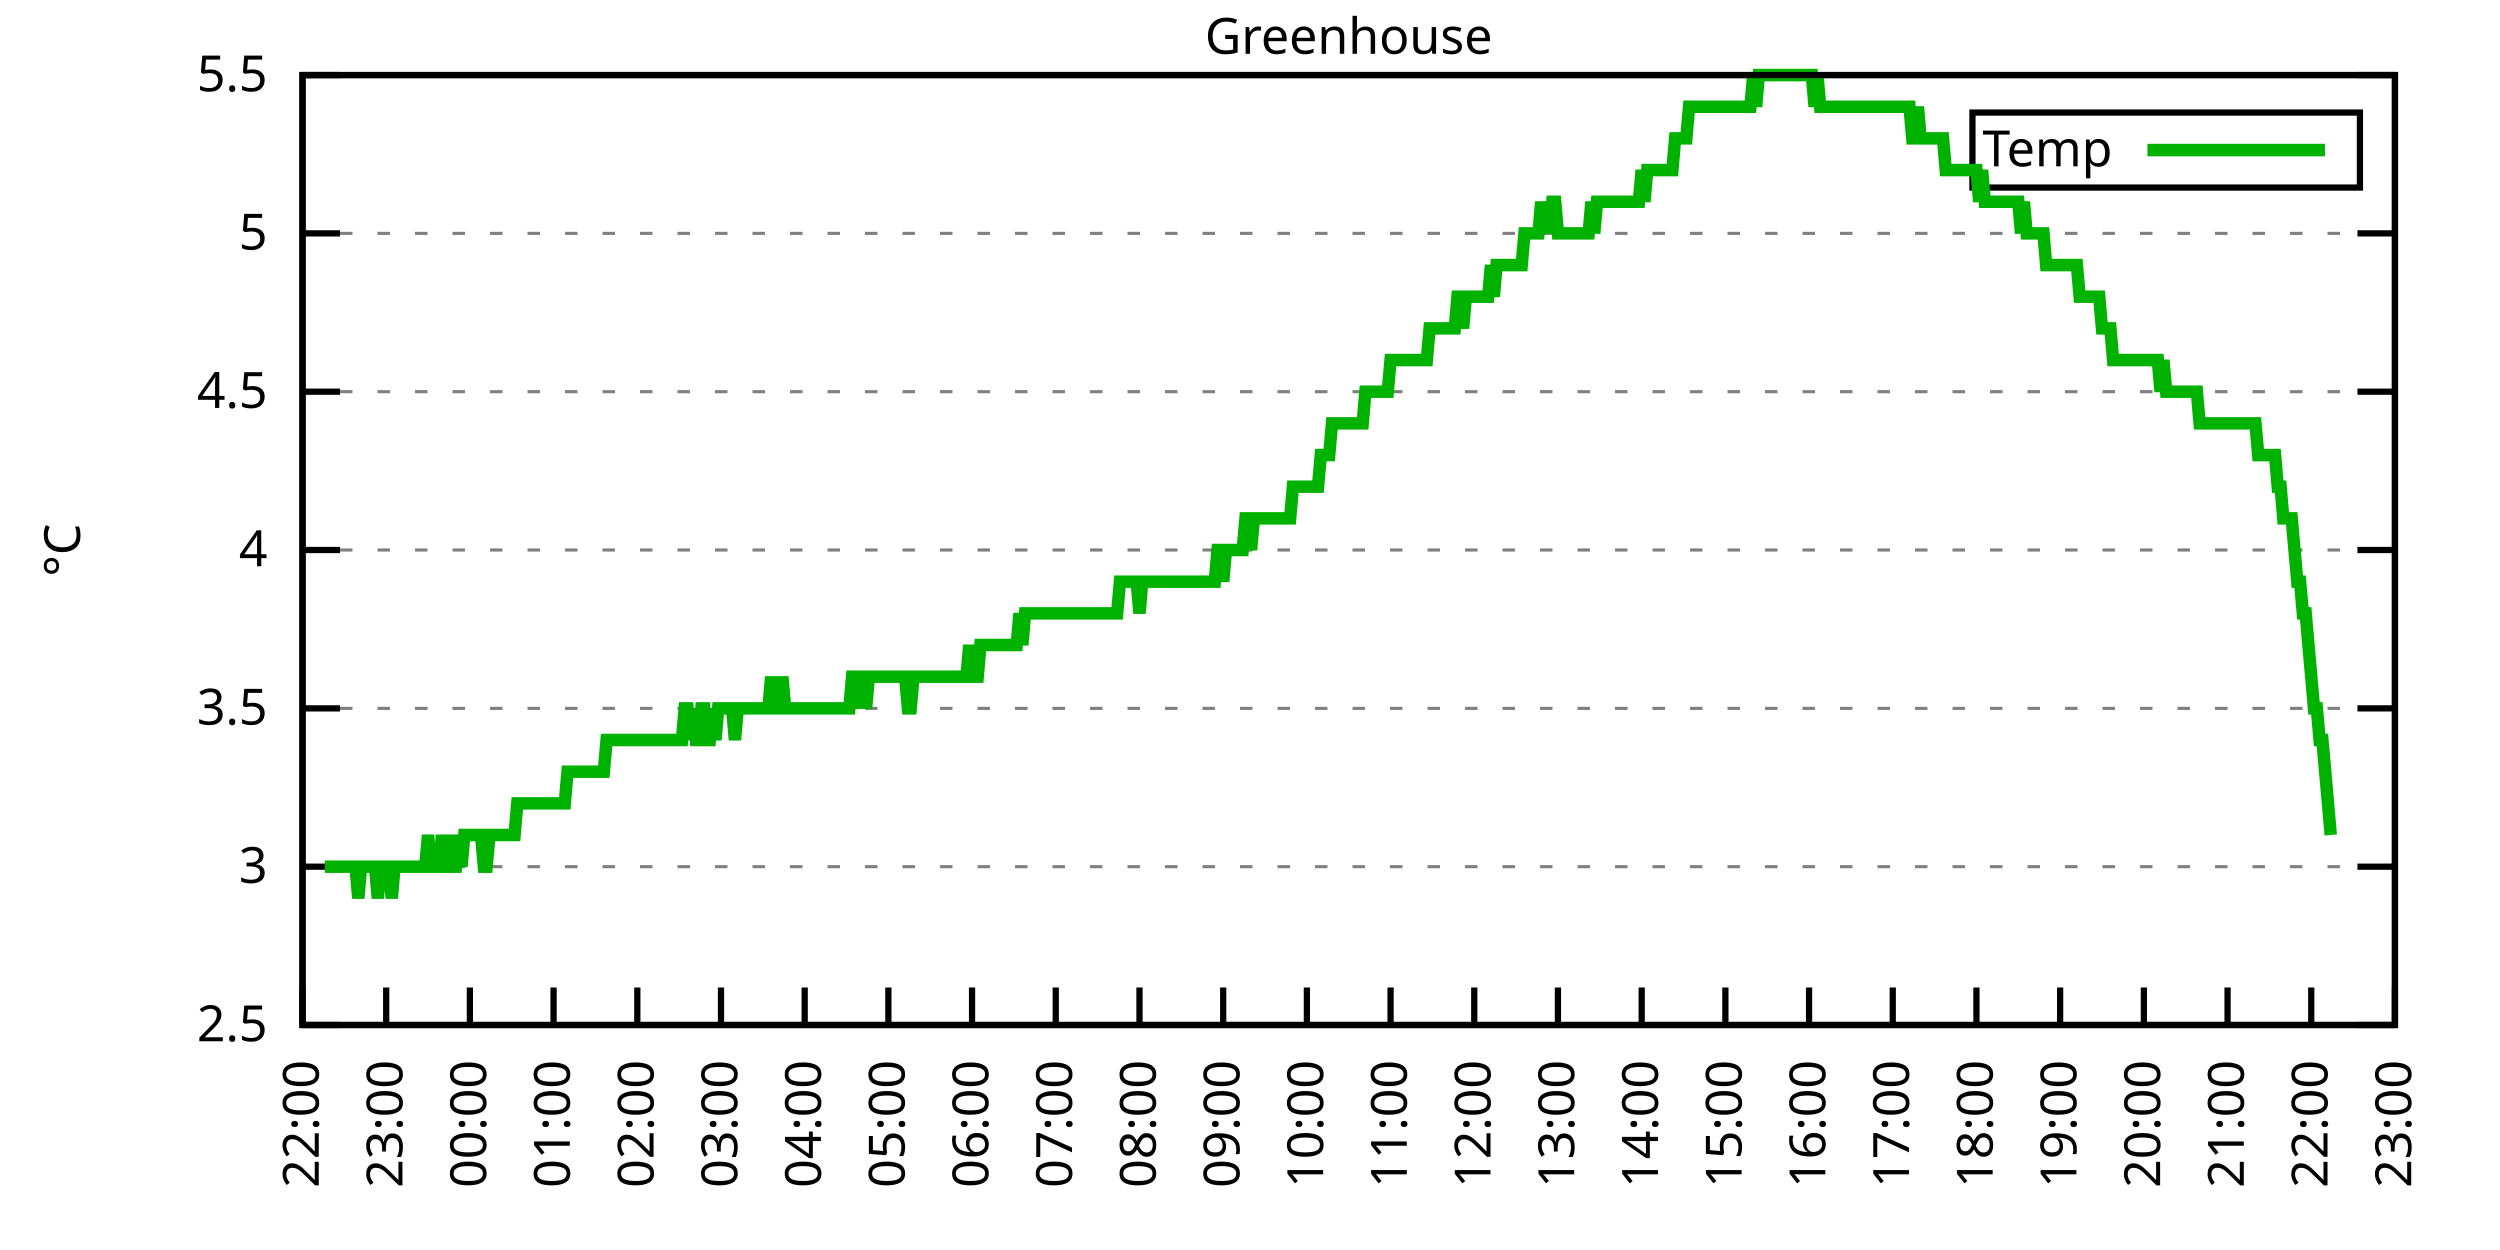
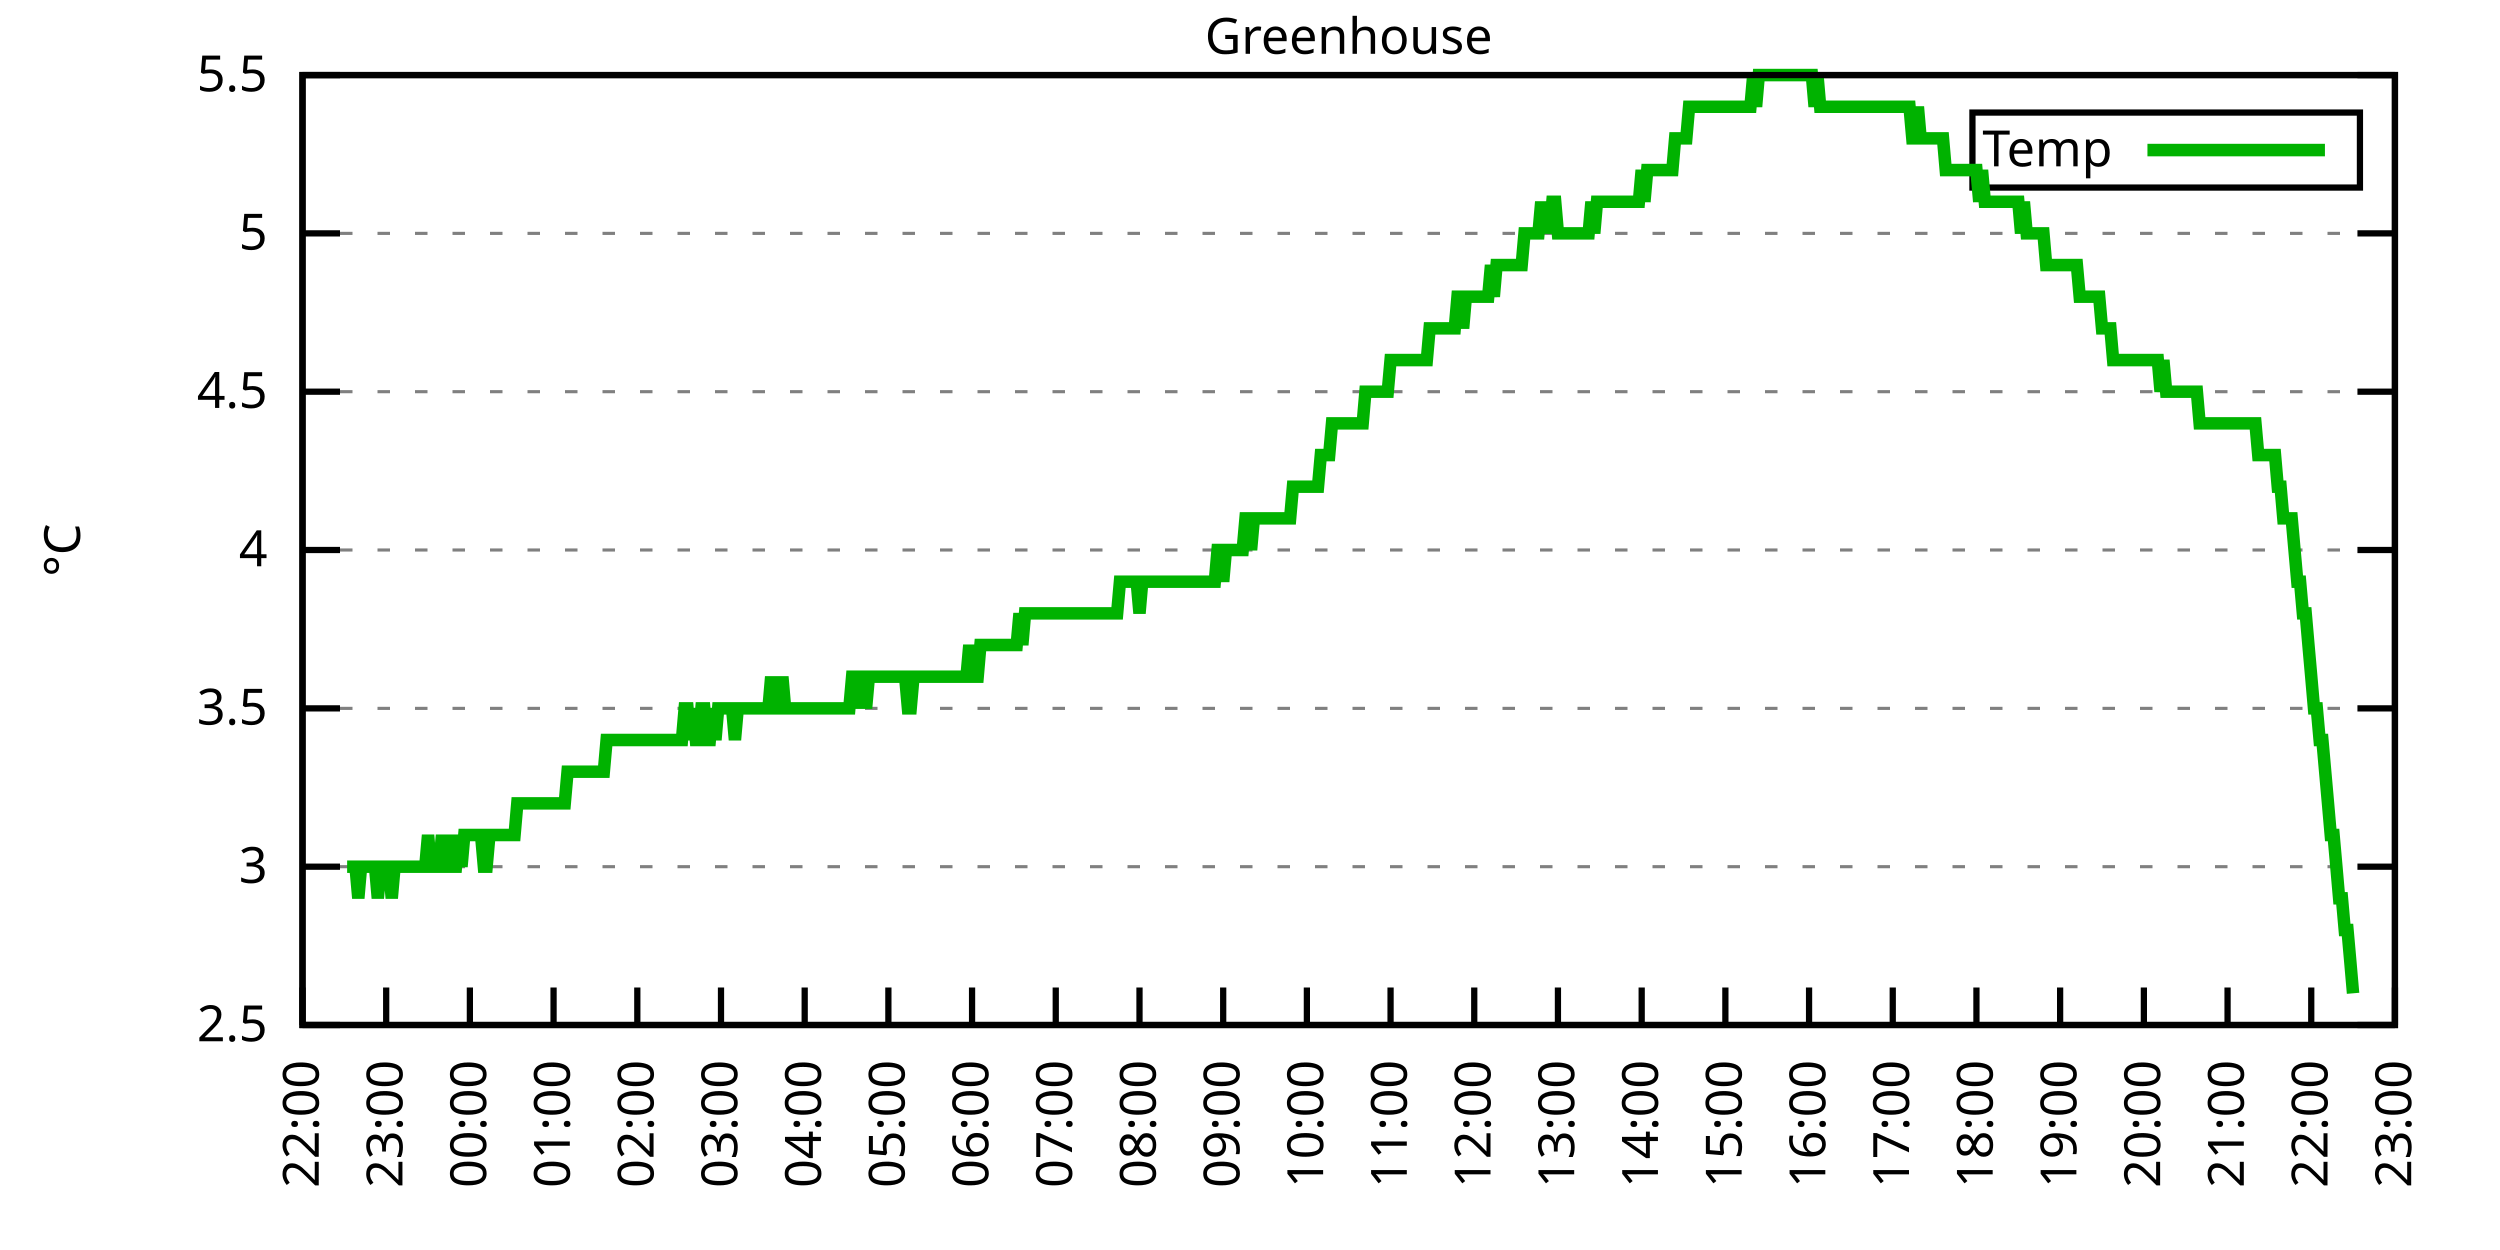
<svg xmlns="http://www.w3.org/2000/svg" xmlns:xlink="http://www.w3.org/1999/xlink" width="400" height="200" viewBox="0 0 400 200">
  <g id="gnuplot_canvas">
    <rect x="0" y="0" width="400" height="200" fill="none" />
    <defs>
      <circle id="gpDot" r="0.5" stroke-width="0.5" stroke="currentColor" />
      <path id="gpPt0" stroke-width="0.333" stroke="currentColor" d="M-1,0 h2 M0,-1 v2" />
      <path id="gpPt1" stroke-width="0.333" stroke="currentColor" d="M-1,-1 L1,1 M1,-1 L-1,1" />
      <path id="gpPt2" stroke-width="0.333" stroke="currentColor" d="M-1,0 L1,0 M0,-1 L0,1 M-1,-1 L1,1 M-1,1 L1,-1" />
      <rect id="gpPt3" stroke-width="0.333" stroke="currentColor" x="-1" y="-1" width="2" height="2" />
      <rect id="gpPt4" stroke-width="0.333" stroke="currentColor" fill="currentColor" x="-1" y="-1" width="2" height="2" />
      <circle id="gpPt5" stroke-width="0.333" stroke="currentColor" cx="0" cy="0" r="1" />
      <use xlink:href="#gpPt5" id="gpPt6" fill="currentColor" stroke="none" />
      <path id="gpPt7" stroke-width="0.333" stroke="currentColor" d="M0,-1.33 L-1.33,0.67 L1.33,0.67 z" />
      <use xlink:href="#gpPt7" id="gpPt8" fill="currentColor" stroke="none" />
      <use xlink:href="#gpPt7" id="gpPt9" stroke="currentColor" transform="rotate(180)" />
      <use xlink:href="#gpPt9" id="gpPt10" fill="currentColor" stroke="none" />
      <use xlink:href="#gpPt3" id="gpPt11" stroke="currentColor" transform="rotate(45)" />
      <use xlink:href="#gpPt11" id="gpPt12" fill="currentColor" stroke="none" />
      <path id="gpPt13" stroke-width="0.333" stroke="currentColor" d="M0,1.330 L1.265,0.411 L0.782,-1.067 L-0.782,-1.076 L-1.265,0.411 z" />
      <use xlink:href="#gpPt13" id="gpPt14" fill="currentColor" stroke="none" />
      <filter id="textbox" filterUnits="objectBoundingBox" x="0" y="0" height="1" width="1">
        <feFlood flood-color="white" flood-opacity="1" result="bgnd" />
        <feComposite in="SourceGraphic" in2="bgnd" operator="atop" />
      </filter>
      <filter id="greybox" filterUnits="objectBoundingBox" x="0" y="0" height="1" width="1">
        <feFlood flood-color="lightgrey" flood-opacity="1" result="grey" />
        <feComposite in="SourceGraphic" in2="grey" operator="atop" />
      </filter>
    </defs>
    <g fill="none" color="white" stroke="currentColor" stroke-width="1.00" stroke-linecap="butt" stroke-linejoin="miter">
</g>
    <g fill="none" color="black" stroke="currentColor" stroke-width="1.00" stroke-linecap="butt" stroke-linejoin="miter">
      <g stroke="none" shape-rendering="crispEdges">
        <polygon fill="rgb(255, 255, 255)" points="48.40,164.00 383.18,164.00 383.18,12.02 48.40,12.02 " />
      </g>
    </g>
    <g fill="none" color="black" stroke="currentColor" stroke-width="1.00" stroke-linecap="butt" stroke-linejoin="miter">
</g>
    <g fill="none" color="black" stroke="black" stroke-width="0.50" stroke-linecap="butt" stroke-linejoin="miter">
</g>
    <g fill="none" color="gray" stroke="currentColor" stroke-width="0.50" stroke-linecap="butt" stroke-linejoin="miter">
      <path stroke="gray" stroke-dasharray="2,4" class="gridline" d="M48.40,164.00 L383.19,164.00  " />
    </g>
    <g fill="none" color="gray" stroke="gray" stroke-width="1.00" stroke-linecap="butt" stroke-linejoin="miter">
</g>
    <g fill="none" color="black" stroke="currentColor" stroke-width="1.00" stroke-linecap="butt" stroke-linejoin="miter">
      <path stroke="black" d="M48.40,164.00 L54.40,164.00 M383.19,164.00 L377.19,164.00  " />
      <g transform="translate(42.80,166.60)" stroke="none" fill="black" font-family="Sans" font-size="8.00" text-anchor="end">
        <text>
          <tspan font-family="Sans"> 2.5</tspan>
        </text>
      </g>
    </g>
    <g fill="none" color="black" stroke="currentColor" stroke-width="1.00" stroke-linecap="butt" stroke-linejoin="miter">
</g>
    <g fill="none" color="black" stroke="black" stroke-width="0.50" stroke-linecap="butt" stroke-linejoin="miter">
</g>
    <g fill="none" color="gray" stroke="currentColor" stroke-width="0.50" stroke-linecap="butt" stroke-linejoin="miter">
      <path stroke="gray" stroke-dasharray="2,4" class="gridline" d="M48.40,138.67 L383.19,138.67  " />
    </g>
    <g fill="none" color="gray" stroke="gray" stroke-width="1.00" stroke-linecap="butt" stroke-linejoin="miter">
</g>
    <g fill="none" color="black" stroke="currentColor" stroke-width="1.00" stroke-linecap="butt" stroke-linejoin="miter">
      <path stroke="black" d="M48.40,138.67 L54.40,138.67 M383.19,138.67 L377.19,138.67  " />
      <g transform="translate(42.80,141.27)" stroke="none" fill="black" font-family="Sans" font-size="8.00" text-anchor="end">
        <text>
          <tspan font-family="Sans"> 3</tspan>
        </text>
      </g>
    </g>
    <g fill="none" color="black" stroke="currentColor" stroke-width="1.00" stroke-linecap="butt" stroke-linejoin="miter">
</g>
    <g fill="none" color="black" stroke="black" stroke-width="0.50" stroke-linecap="butt" stroke-linejoin="miter">
</g>
    <g fill="none" color="gray" stroke="currentColor" stroke-width="0.50" stroke-linecap="butt" stroke-linejoin="miter">
      <path stroke="gray" stroke-dasharray="2,4" class="gridline" d="M48.40,113.34 L383.19,113.34  " />
    </g>
    <g fill="none" color="gray" stroke="gray" stroke-width="1.00" stroke-linecap="butt" stroke-linejoin="miter">
</g>
    <g fill="none" color="black" stroke="currentColor" stroke-width="1.00" stroke-linecap="butt" stroke-linejoin="miter">
      <path stroke="black" d="M48.40,113.34 L54.40,113.34 M383.19,113.34 L377.19,113.34  " />
      <g transform="translate(42.80,115.94)" stroke="none" fill="black" font-family="Sans" font-size="8.00" text-anchor="end">
        <text>
          <tspan font-family="Sans"> 3.5</tspan>
        </text>
      </g>
    </g>
    <g fill="none" color="black" stroke="currentColor" stroke-width="1.00" stroke-linecap="butt" stroke-linejoin="miter">
</g>
    <g fill="none" color="black" stroke="black" stroke-width="0.50" stroke-linecap="butt" stroke-linejoin="miter">
</g>
    <g fill="none" color="gray" stroke="currentColor" stroke-width="0.50" stroke-linecap="butt" stroke-linejoin="miter">
      <path stroke="gray" stroke-dasharray="2,4" class="gridline" d="M48.40,88.00 L383.19,88.00  " />
    </g>
    <g fill="none" color="gray" stroke="gray" stroke-width="1.00" stroke-linecap="butt" stroke-linejoin="miter">
</g>
    <g fill="none" color="black" stroke="currentColor" stroke-width="1.00" stroke-linecap="butt" stroke-linejoin="miter">
      <path stroke="black" d="M48.40,88.00 L54.40,88.00 M383.19,88.00 L377.19,88.00  " />
      <g transform="translate(42.80,90.60)" stroke="none" fill="black" font-family="Sans" font-size="8.00" text-anchor="end">
        <text>
          <tspan font-family="Sans"> 4</tspan>
        </text>
      </g>
    </g>
    <g fill="none" color="black" stroke="currentColor" stroke-width="1.00" stroke-linecap="butt" stroke-linejoin="miter">
</g>
    <g fill="none" color="black" stroke="black" stroke-width="0.50" stroke-linecap="butt" stroke-linejoin="miter">
</g>
    <g fill="none" color="gray" stroke="currentColor" stroke-width="0.50" stroke-linecap="butt" stroke-linejoin="miter">
      <path stroke="gray" stroke-dasharray="2,4" class="gridline" d="M48.40,62.67 L383.19,62.67  " />
    </g>
    <g fill="none" color="gray" stroke="gray" stroke-width="1.00" stroke-linecap="butt" stroke-linejoin="miter">
</g>
    <g fill="none" color="black" stroke="currentColor" stroke-width="1.00" stroke-linecap="butt" stroke-linejoin="miter">
      <path stroke="black" d="M48.40,62.67 L54.40,62.67 M383.19,62.67 L377.19,62.67  " />
      <g transform="translate(42.80,65.27)" stroke="none" fill="black" font-family="Sans" font-size="8.00" text-anchor="end">
        <text>
          <tspan font-family="Sans"> 4.5</tspan>
        </text>
      </g>
    </g>
    <g fill="none" color="black" stroke="currentColor" stroke-width="1.00" stroke-linecap="butt" stroke-linejoin="miter">
</g>
    <g fill="none" color="black" stroke="black" stroke-width="0.50" stroke-linecap="butt" stroke-linejoin="miter">
</g>
    <g fill="none" color="gray" stroke="currentColor" stroke-width="0.50" stroke-linecap="butt" stroke-linejoin="miter">
      <path stroke="gray" stroke-dasharray="2,4" class="gridline" d="M48.40,37.34 L383.19,37.34  " />
    </g>
    <g fill="none" color="gray" stroke="gray" stroke-width="1.00" stroke-linecap="butt" stroke-linejoin="miter">
</g>
    <g fill="none" color="black" stroke="currentColor" stroke-width="1.00" stroke-linecap="butt" stroke-linejoin="miter">
      <path stroke="black" d="M48.40,37.34 L54.40,37.34 M383.19,37.34 L377.19,37.34  " />
      <g transform="translate(42.80,39.94)" stroke="none" fill="black" font-family="Sans" font-size="8.00" text-anchor="end">
        <text>
          <tspan font-family="Sans"> 5</tspan>
        </text>
      </g>
    </g>
    <g fill="none" color="black" stroke="currentColor" stroke-width="1.00" stroke-linecap="butt" stroke-linejoin="miter">
</g>
    <g fill="none" color="black" stroke="black" stroke-width="0.50" stroke-linecap="butt" stroke-linejoin="miter">
</g>
    <g fill="none" color="gray" stroke="currentColor" stroke-width="0.50" stroke-linecap="butt" stroke-linejoin="miter">
      <path stroke="gray" stroke-dasharray="2,4" class="gridline" d="M48.40,12.01 L383.19,12.01  " />
    </g>
    <g fill="none" color="gray" stroke="gray" stroke-width="1.00" stroke-linecap="butt" stroke-linejoin="miter">
</g>
    <g fill="none" color="black" stroke="currentColor" stroke-width="1.00" stroke-linecap="butt" stroke-linejoin="miter">
      <path stroke="black" d="M48.40,12.01 L54.40,12.01 M383.19,12.01 L377.19,12.01  " />
      <g transform="translate(42.80,14.61)" stroke="none" fill="black" font-family="Sans" font-size="8.00" text-anchor="end">
        <text>
          <tspan font-family="Sans"> 5.5</tspan>
        </text>
      </g>
    </g>
    <g fill="none" color="black" stroke="currentColor" stroke-width="1.00" stroke-linecap="butt" stroke-linejoin="miter">
      <path stroke="black" d="M48.40,164.00 L48.40,158.00  " />
      <g transform="translate(51.00,169.60) rotate(270.00)" stroke="none" fill="black" font-family="Sans" font-size="8.00" text-anchor="end">
        <text>
          <tspan font-family="Sans">22:00</tspan>
        </text>
      </g>
    </g>
    <g fill="none" color="black" stroke="currentColor" stroke-width="1.00" stroke-linecap="butt" stroke-linejoin="miter">
      <path stroke="black" d="M61.79,164.00 L61.79,158.00  " />
      <g transform="translate(64.39,169.60) rotate(270.00)" stroke="none" fill="black" font-family="Sans" font-size="8.00" text-anchor="end">
        <text>
          <tspan font-family="Sans">23:00</tspan>
        </text>
      </g>
    </g>
    <g fill="none" color="black" stroke="currentColor" stroke-width="1.00" stroke-linecap="butt" stroke-linejoin="miter">
      <path stroke="black" d="M75.18,164.00 L75.18,158.00  " />
      <g transform="translate(77.78,169.60) rotate(270.00)" stroke="none" fill="black" font-family="Sans" font-size="8.00" text-anchor="end">
        <text>
          <tspan font-family="Sans">00:00</tspan>
        </text>
      </g>
    </g>
    <g fill="none" color="black" stroke="currentColor" stroke-width="1.00" stroke-linecap="butt" stroke-linejoin="miter">
      <path stroke="black" d="M88.57,164.00 L88.57,158.00  " />
      <g transform="translate(91.17,169.60) rotate(270.00)" stroke="none" fill="black" font-family="Sans" font-size="8.00" text-anchor="end">
        <text>
          <tspan font-family="Sans">01:00</tspan>
        </text>
      </g>
    </g>
    <g fill="none" color="black" stroke="currentColor" stroke-width="1.00" stroke-linecap="butt" stroke-linejoin="miter">
      <path stroke="black" d="M101.97,164.00 L101.97,158.00  " />
      <g transform="translate(104.57,169.60) rotate(270.00)" stroke="none" fill="black" font-family="Sans" font-size="8.00" text-anchor="end">
        <text>
          <tspan font-family="Sans">02:00</tspan>
        </text>
      </g>
    </g>
    <g fill="none" color="black" stroke="currentColor" stroke-width="1.00" stroke-linecap="butt" stroke-linejoin="miter">
      <path stroke="black" d="M115.36,164.00 L115.36,158.00  " />
      <g transform="translate(117.96,169.60) rotate(270.00)" stroke="none" fill="black" font-family="Sans" font-size="8.00" text-anchor="end">
        <text>
          <tspan font-family="Sans">03:00</tspan>
        </text>
      </g>
    </g>
    <g fill="none" color="black" stroke="currentColor" stroke-width="1.00" stroke-linecap="butt" stroke-linejoin="miter">
      <path stroke="black" d="M128.75,164.00 L128.75,158.00  " />
      <g transform="translate(131.35,169.60) rotate(270.00)" stroke="none" fill="black" font-family="Sans" font-size="8.00" text-anchor="end">
        <text>
          <tspan font-family="Sans">04:00</tspan>
        </text>
      </g>
    </g>
    <g fill="none" color="black" stroke="currentColor" stroke-width="1.00" stroke-linecap="butt" stroke-linejoin="miter">
      <path stroke="black" d="M142.14,164.00 L142.14,158.00  " />
      <g transform="translate(144.74,169.60) rotate(270.00)" stroke="none" fill="black" font-family="Sans" font-size="8.00" text-anchor="end">
        <text>
          <tspan font-family="Sans">05:00</tspan>
        </text>
      </g>
    </g>
    <g fill="none" color="black" stroke="currentColor" stroke-width="1.00" stroke-linecap="butt" stroke-linejoin="miter">
      <path stroke="black" d="M155.53,164.00 L155.53,158.00  " />
      <g transform="translate(158.13,169.60) rotate(270.00)" stroke="none" fill="black" font-family="Sans" font-size="8.00" text-anchor="end">
        <text>
          <tspan font-family="Sans">06:00</tspan>
        </text>
      </g>
    </g>
    <g fill="none" color="black" stroke="currentColor" stroke-width="1.00" stroke-linecap="butt" stroke-linejoin="miter">
      <path stroke="black" d="M168.92,164.00 L168.92,158.00  " />
      <g transform="translate(171.52,169.60) rotate(270.00)" stroke="none" fill="black" font-family="Sans" font-size="8.00" text-anchor="end">
        <text>
          <tspan font-family="Sans">07:00</tspan>
        </text>
      </g>
    </g>
    <g fill="none" color="black" stroke="currentColor" stroke-width="1.00" stroke-linecap="butt" stroke-linejoin="miter">
      <path stroke="black" d="M182.32,164.00 L182.32,158.00  " />
      <g transform="translate(184.92,169.60) rotate(270.00)" stroke="none" fill="black" font-family="Sans" font-size="8.00" text-anchor="end">
        <text>
          <tspan font-family="Sans">08:00</tspan>
        </text>
      </g>
    </g>
    <g fill="none" color="black" stroke="currentColor" stroke-width="1.00" stroke-linecap="butt" stroke-linejoin="miter">
      <path stroke="black" d="M195.71,164.00 L195.71,158.00  " />
      <g transform="translate(198.31,169.60) rotate(270.00)" stroke="none" fill="black" font-family="Sans" font-size="8.00" text-anchor="end">
        <text>
          <tspan font-family="Sans">09:00</tspan>
        </text>
      </g>
    </g>
    <g fill="none" color="black" stroke="currentColor" stroke-width="1.00" stroke-linecap="butt" stroke-linejoin="miter">
      <path stroke="black" d="M209.10,164.00 L209.10,158.00  " />
      <g transform="translate(211.70,169.60) rotate(270.00)" stroke="none" fill="black" font-family="Sans" font-size="8.00" text-anchor="end">
        <text>
          <tspan font-family="Sans">10:00</tspan>
        </text>
      </g>
    </g>
    <g fill="none" color="black" stroke="currentColor" stroke-width="1.00" stroke-linecap="butt" stroke-linejoin="miter">
      <path stroke="black" d="M222.49,164.00 L222.49,158.00  " />
      <g transform="translate(225.09,169.60) rotate(270.00)" stroke="none" fill="black" font-family="Sans" font-size="8.00" text-anchor="end">
        <text>
          <tspan font-family="Sans">11:00</tspan>
        </text>
      </g>
    </g>
    <g fill="none" color="black" stroke="currentColor" stroke-width="1.00" stroke-linecap="butt" stroke-linejoin="miter">
      <path stroke="black" d="M235.88,164.00 L235.88,158.00  " />
      <g transform="translate(238.48,169.60) rotate(270.00)" stroke="none" fill="black" font-family="Sans" font-size="8.00" text-anchor="end">
        <text>
          <tspan font-family="Sans">12:00</tspan>
        </text>
      </g>
    </g>
    <g fill="none" color="black" stroke="currentColor" stroke-width="1.00" stroke-linecap="butt" stroke-linejoin="miter">
      <path stroke="black" d="M249.27,164.00 L249.27,158.00  " />
      <g transform="translate(251.87,169.60) rotate(270.00)" stroke="none" fill="black" font-family="Sans" font-size="8.00" text-anchor="end">
        <text>
          <tspan font-family="Sans">13:00</tspan>
        </text>
      </g>
    </g>
    <g fill="none" color="black" stroke="currentColor" stroke-width="1.00" stroke-linecap="butt" stroke-linejoin="miter">
      <path stroke="black" d="M262.67,164.00 L262.67,158.00  " />
      <g transform="translate(265.27,169.60) rotate(270.00)" stroke="none" fill="black" font-family="Sans" font-size="8.00" text-anchor="end">
        <text>
          <tspan font-family="Sans">14:00</tspan>
        </text>
      </g>
    </g>
    <g fill="none" color="black" stroke="currentColor" stroke-width="1.00" stroke-linecap="butt" stroke-linejoin="miter">
      <path stroke="black" d="M276.06,164.00 L276.06,158.00  " />
      <g transform="translate(278.66,169.60) rotate(270.00)" stroke="none" fill="black" font-family="Sans" font-size="8.00" text-anchor="end">
        <text>
          <tspan font-family="Sans">15:00</tspan>
        </text>
      </g>
    </g>
    <g fill="none" color="black" stroke="currentColor" stroke-width="1.00" stroke-linecap="butt" stroke-linejoin="miter">
      <path stroke="black" d="M289.45,164.00 L289.45,158.00  " />
      <g transform="translate(292.05,169.60) rotate(270.00)" stroke="none" fill="black" font-family="Sans" font-size="8.00" text-anchor="end">
        <text>
          <tspan font-family="Sans">16:00</tspan>
        </text>
      </g>
    </g>
    <g fill="none" color="black" stroke="currentColor" stroke-width="1.00" stroke-linecap="butt" stroke-linejoin="miter">
      <path stroke="black" d="M302.84,164.00 L302.84,158.00  " />
      <g transform="translate(305.44,169.60) rotate(270.00)" stroke="none" fill="black" font-family="Sans" font-size="8.00" text-anchor="end">
        <text>
          <tspan font-family="Sans">17:00</tspan>
        </text>
      </g>
    </g>
    <g fill="none" color="black" stroke="currentColor" stroke-width="1.00" stroke-linecap="butt" stroke-linejoin="miter">
      <path stroke="black" d="M316.23,164.00 L316.23,158.00  " />
      <g transform="translate(318.83,169.60) rotate(270.00)" stroke="none" fill="black" font-family="Sans" font-size="8.00" text-anchor="end">
        <text>
          <tspan font-family="Sans">18:00</tspan>
        </text>
      </g>
    </g>
    <g fill="none" color="black" stroke="currentColor" stroke-width="1.00" stroke-linecap="butt" stroke-linejoin="miter">
      <path stroke="black" d="M329.62,164.00 L329.62,158.00  " />
      <g transform="translate(332.22,169.60) rotate(270.00)" stroke="none" fill="black" font-family="Sans" font-size="8.00" text-anchor="end">
        <text>
          <tspan font-family="Sans">19:00</tspan>
        </text>
      </g>
    </g>
    <g fill="none" color="black" stroke="currentColor" stroke-width="1.00" stroke-linecap="butt" stroke-linejoin="miter">
      <path stroke="black" d="M343.02,164.00 L343.02,158.00  " />
      <g transform="translate(345.62,169.60) rotate(270.00)" stroke="none" fill="black" font-family="Sans" font-size="8.00" text-anchor="end">
        <text>
          <tspan font-family="Sans">20:00</tspan>
        </text>
      </g>
    </g>
    <g fill="none" color="black" stroke="currentColor" stroke-width="1.00" stroke-linecap="butt" stroke-linejoin="miter">
      <path stroke="black" d="M356.41,164.00 L356.41,158.00  " />
      <g transform="translate(359.01,169.60) rotate(270.00)" stroke="none" fill="black" font-family="Sans" font-size="8.00" text-anchor="end">
        <text>
          <tspan font-family="Sans">21:00</tspan>
        </text>
      </g>
    </g>
    <g fill="none" color="black" stroke="currentColor" stroke-width="1.00" stroke-linecap="butt" stroke-linejoin="miter">
      <path stroke="black" d="M369.80,164.00 L369.80,158.00  " />
      <g transform="translate(372.40,169.60) rotate(270.00)" stroke="none" fill="black" font-family="Sans" font-size="8.00" text-anchor="end">
        <text>
          <tspan font-family="Sans">22:00</tspan>
        </text>
      </g>
    </g>
    <g fill="none" color="black" stroke="currentColor" stroke-width="1.00" stroke-linecap="butt" stroke-linejoin="miter">
      <path stroke="black" d="M383.19,164.00 L383.19,158.00  " />
      <g transform="translate(385.79,169.60) rotate(270.00)" stroke="none" fill="black" font-family="Sans" font-size="8.00" text-anchor="end">
        <text>
          <tspan font-family="Sans">23:00</tspan>
        </text>
      </g>
    </g>
    <g fill="none" color="black" stroke="currentColor" stroke-width="1.00" stroke-linecap="butt" stroke-linejoin="miter">
</g>
    <g fill="none" color="black" stroke="currentColor" stroke-width="1.00" stroke-linecap="butt" stroke-linejoin="miter">
      <path stroke="black" d="M48.40,12.01 L48.40,164.00 L383.19,164.00 L383.19,12.01 L48.40,12.01 Z  " />
    </g>
    <g fill="none" color="black" stroke="currentColor" stroke-width="1.00" stroke-linecap="butt" stroke-linejoin="miter">
</g>
    <g fill="none" color="black" stroke="currentColor" stroke-width="1.00" stroke-linecap="butt" stroke-linejoin="miter">
      <path stroke="black" d="M315.59,30.01 L315.59,18.01 L377.59,18.01 L377.59,30.01 L315.59,30.01 Z  " />
    </g>
    <g id="Greenhouse_plot_1">
      <g fill="none" color="white" stroke="black" stroke-width="2.00" stroke-linecap="butt" stroke-linejoin="miter">
</g>
      <g fill="none" color="black" stroke="currentColor" stroke-width="2.00" stroke-linecap="butt" stroke-linejoin="miter">
        <g transform="translate(337.99,26.61)" stroke="none" fill="black" font-family="Sans" font-size="8.00" text-anchor="end">
          <text>
            <tspan font-family="Sans">Temp</tspan>
          </text>
        </g>
      </g>
      <g fill="none" color="black" stroke="currentColor" stroke-width="2.00" stroke-linecap="butt" stroke-linejoin="miter">
-         <path stroke="rgb(  0, 178,   0)" d="M343.59,24.01 L371.99,24.01 M51.97,138.67 L52.42,138.67 L52.86,138.67 L53.31,138.67 L53.76,138.67 L54.20,138.67   L54.65,138.67 L55.10,138.67 L55.54,138.67 L55.99,138.67 L56.43,138.67 L56.88,138.67 L57.33,143.73 L57.77,138.67   L58.22,138.67 L58.67,138.67 L59.11,138.67 L59.56,138.67 L60.01,138.67 L60.45,143.73 L60.90,138.67 L61.35,138.67   L61.79,138.67 L62.24,138.67 L62.68,143.73 L63.13,138.67 L63.58,138.67 L64.02,138.67 L64.47,138.67 L64.92,138.67   L65.36,138.67 L65.81,138.67 L66.26,138.67 L66.70,138.67 L67.15,138.67 L67.59,138.67 L68.04,138.67 L68.49,133.60   L68.93,138.67 L69.38,138.67 L69.83,138.67 L70.27,138.67 L70.72,133.60 L71.17,138.67 L71.61,133.60 L72.06,138.67   L72.50,138.67 L72.95,138.67 L73.40,133.60 L73.84,138.67 L74.29,133.60 L74.74,133.60 L75.18,133.60 L75.63,133.60   L76.08,133.60 L76.52,133.60 L76.97,133.60 L77.42,138.67 L77.86,138.67 L78.31,133.60 L78.75,133.60 L79.20,133.60   L79.65,133.60 L80.09,133.60 L80.54,133.60 L80.99,133.60 L81.43,133.60 L81.88,133.60 L82.33,133.60 L82.77,128.54   L83.22,128.54 L83.66,128.54 L84.11,128.54 L84.56,128.54 L85.00,128.54 L85.45,128.54 L85.90,128.54 L86.34,128.54   L86.79,128.54 L87.24,128.54 L87.68,128.54 L88.13,128.54 L88.57,128.54 L89.02,128.54 L89.47,128.54 L89.91,128.54   L90.36,128.54 L90.81,123.47 L91.25,123.47 L91.70,123.47 L92.15,123.47 L92.59,123.47 L93.04,123.47 L93.49,123.47   L93.93,123.47 L94.38,123.47 L94.82,123.47 L95.27,123.47 L95.72,123.47 L96.16,123.47 L96.61,123.47 L97.06,118.40   L97.50,118.40 L97.95,118.40 L98.40,118.40 L98.84,118.40 L99.29,118.40 L99.73,118.40 L100.18,118.40 L100.63,118.40   L101.07,118.40 L101.52,118.40 L101.97,118.40 L102.41,118.40 L102.86,118.40 L103.31,118.40 L103.75,118.40 L104.20,118.40   L104.64,118.40 L105.09,118.40 L105.54,118.40 L105.98,118.40 L106.43,118.40 L106.88,118.40 L107.32,118.40 L107.77,118.40   L108.22,118.40 L108.66,118.40 L109.11,118.40 L109.55,113.34 L110.00,113.34 L110.45,118.40 L110.89,113.34 L111.34,118.40   L111.79,118.40 L112.23,113.34 L112.68,113.34 L113.13,118.40 L113.57,118.40 L114.02,113.34 L114.47,118.40 L114.91,113.34   L115.36,113.34 L115.80,113.34 L116.25,113.34 L116.70,113.34 L117.14,113.34 L117.59,118.40 L118.04,113.34 L118.48,113.34   L118.93,113.34 L119.38,113.34 L119.82,113.34 L120.27,113.34 L120.71,113.34 L121.16,113.34 L121.61,113.34 L122.05,113.34   L122.50,113.34 L122.95,113.34 L123.39,108.27 L123.84,113.34 L124.29,113.34 L124.73,113.34 L125.18,108.27 L125.62,113.34   L126.07,113.34 L126.52,113.34 L126.96,113.34 L127.41,113.34 L127.86,113.34 L128.30,113.34 L128.75,113.34 L129.20,113.34   L129.64,113.34 L130.09,113.34 L130.54,113.34 L130.98,113.34 L131.43,113.34 L131.87,113.34 L132.32,113.34 L132.77,113.34   L133.21,113.34 L133.66,113.34 L134.11,113.34 L134.55,113.34 L135.00,113.34 L135.45,113.34 L135.89,113.34 L136.34,108.27   L136.78,108.27 L137.23,108.27 L137.68,113.34 L138.12,108.27 L138.57,113.34 L139.02,108.27 L139.46,108.27 L139.91,108.27   L140.36,108.27 L140.80,108.27 L141.25,108.27 L141.69,108.27 L142.14,108.27 L142.59,108.27 L143.03,108.27 L143.48,108.27   L143.93,108.27 L144.37,108.27 L144.82,108.27 L145.27,113.34 L145.71,113.34 L146.16,108.27 L146.61,108.27 L147.05,108.27   L147.50,108.27 L147.94,108.27 L148.39,108.27 L148.84,108.27 L149.28,108.27 L149.73,108.27 L150.18,108.27 L150.62,108.27   L151.07,108.27 L151.52,108.27 L151.96,108.27 L152.41,108.27 L152.85,108.27 L153.30,108.27 L153.75,108.27 L154.19,108.27   L154.64,108.27 L155.09,103.20 L155.53,108.27 L155.98,108.27 L156.43,108.27 L156.87,103.20 L157.32,103.20 L157.76,103.20   L158.21,103.20 L158.66,103.20 L159.10,103.20 L159.55,103.20 L160.00,103.20 L160.44,103.20 L160.89,103.20 L161.34,103.20   L161.78,103.20 L162.23,103.20 L162.67,103.20 L163.12,98.14 L163.57,103.20 L164.01,98.14 L164.46,98.14 L164.91,98.14   L165.35,98.14 L165.80,98.14 L166.25,98.14 L166.69,98.14 L167.14,98.14 L167.59,98.14 L168.03,98.14 L168.48,98.14   L168.92,98.14 L169.37,98.14 L169.82,98.14 L170.26,98.14 L170.71,98.14 L171.16,98.14 L171.60,98.14 L172.05,98.14   L172.50,98.14 L172.94,98.14 L173.39,98.14 L173.83,98.14 L174.28,98.14 L174.73,98.14 L175.17,98.14 L175.62,98.14   L176.07,98.14 L176.51,98.14 L176.96,98.14 L177.41,98.14 L177.85,98.14 L178.30,98.14 L178.74,98.14 L179.19,93.07   L179.64,93.07 L180.08,93.07 L180.53,93.07 L180.98,93.07 L181.42,93.07 L181.87,93.07 L182.32,98.14 L182.76,93.07   L183.21,93.07 L183.66,93.07 L184.10,93.07 L184.55,93.07 L184.99,93.07 L185.44,93.07 L185.89,93.07 L186.33,93.07   L186.78,93.07 L187.23,93.07 L187.67,93.07 L188.12,93.07 L188.57,93.07 L189.01,93.07 L189.46,93.07 L189.90,93.07   L190.35,93.07 L190.80,93.07 L191.24,93.07 L191.69,93.07 L192.14,93.07 L192.58,93.07 L193.03,93.07 L193.48,93.07   L193.92,93.07 L194.37,93.07 L194.81,88.00 L195.26,88.00 L195.71,93.07 L196.15,88.00 L196.60,88.00 L197.05,88.00   L197.49,88.00 L197.94,88.00 L198.39,88.00 L198.83,88.00 L199.28,82.94 L199.73,82.94 L200.17,88.00 L200.62,82.94   L201.06,82.94 L201.51,82.94 L201.96,82.94 L202.40,82.94 L202.85,82.94 L203.30,82.94 L203.74,82.94 L204.19,82.94   L204.64,82.94 L205.08,82.94 L205.53,82.94 L205.97,82.94 L206.42,82.94 L206.87,77.87 L207.31,77.87 L207.76,77.87   L208.21,77.87 L208.65,77.87 L209.10,77.87 L209.55,77.87 L209.99,77.87 L210.44,77.87 L210.88,77.87 L211.33,72.81   L211.78,72.81 L212.22,72.81 L212.67,72.81 L213.12,67.74 L213.56,67.74 L214.01,67.74 L214.46,67.74 L214.90,67.74   L215.35,67.74 L215.80,67.74 L216.24,67.74 L216.69,67.74 L217.13,67.74 L217.58,67.74 L218.03,67.74 L218.47,62.67   L218.92,62.67 L219.37,62.67 L219.81,62.67 L220.26,62.67 L220.71,62.67 L221.15,62.67 L221.60,62.67 L222.04,62.67   L222.49,57.61 L222.94,57.61 L223.38,57.61 L223.83,57.61 L224.28,57.61 L224.72,57.61 L225.17,57.61 L225.62,57.61   L226.06,57.61 L226.51,57.61 L226.95,57.61 L227.40,57.61 L227.85,57.61 L228.29,57.61 L228.74,52.54 L229.19,52.54   L229.63,52.54 L230.08,52.54 L230.53,52.54 L230.97,52.54 L231.42,52.54 L231.86,52.54 L232.31,52.54 L232.76,52.54   L233.20,47.47 L233.65,47.47 L234.10,52.54 L234.54,47.47 L234.99,47.47 L235.44,47.47 L235.88,47.47 L236.33,47.47   L236.78,47.47 L237.22,47.47 L237.67,47.47 L238.11,47.47 L238.56,42.41 L239.01,47.47 L239.45,42.41 L239.90,42.41   L240.35,42.41 L240.79,42.41 L241.24,42.41 L241.69,42.41 L242.13,42.41 L242.58,42.41 L243.02,42.41 L243.47,42.41   L243.92,37.34 L244.36,37.34 L244.81,37.34 L245.26,37.34 L245.70,37.34 L246.15,37.34 L246.60,32.28 L247.04,37.34   L247.49,32.28 L247.93,37.34 L248.38,32.28 L248.83,32.28 L249.27,37.34 L249.72,37.34 L250.17,37.34 L250.61,37.34   L251.06,37.34 L251.51,37.34 L251.95,37.34 L252.40,37.34 L252.85,37.34 L253.29,37.34 L253.74,37.34 L254.18,37.34   L254.63,32.28 L255.08,37.34 L255.52,32.28 L255.97,32.28 L256.42,32.28 L256.86,32.28 L257.31,32.28 L257.76,32.28   L258.20,32.28 L258.65,32.28 L259.09,32.28 L259.54,32.28 L259.99,32.28 L260.43,32.28 L260.88,32.28 L261.33,32.28   L261.77,32.28 L262.22,32.28 L262.67,27.21 L263.11,32.28 L263.56,27.21 L264.00,27.21 L264.45,27.21 L264.90,27.21   L265.34,27.21 L265.79,27.21 L266.24,27.21 L266.68,27.21 L267.13,27.21 L267.58,27.21 L268.02,22.14 L268.47,22.14   L268.92,22.14 L269.36,22.14 L269.81,22.14 L270.25,17.08 L270.70,17.08 L271.15,17.08 L271.59,17.08 L272.04,17.08   L272.49,17.08 L272.93,17.08 L273.38,17.08 L273.83,17.08 L274.27,17.08 L274.72,17.08 L275.16,17.08 L275.61,17.08   L276.06,17.08 L276.50,17.08 L276.95,17.08 L277.40,17.08 L277.84,17.08 L278.29,17.08 L278.74,17.08 L279.18,17.08   L279.63,17.08 L280.07,17.08 L280.52,12.01 L280.97,17.08 L281.41,12.01 L281.86,12.01 L282.31,12.01 L282.75,12.01   L283.20,12.01 L283.65,12.01 L284.09,12.01 L284.54,12.01 L284.98,12.01 L285.43,12.01 L285.88,12.01 L286.32,12.01   L286.77,12.01 L287.22,12.01 L287.66,12.01 L288.11,12.01 L288.56,12.01 L289.00,12.01 L289.45,12.01 L289.90,12.01   L290.34,17.08 L290.79,12.01 L291.23,17.08 L291.68,17.08 L292.13,17.08 L292.57,17.08 L293.02,17.08 L293.47,17.08   L293.91,17.08 L294.36,17.08 L294.81,17.08 L295.25,17.08 L295.70,17.08 L296.14,17.08 L296.59,17.08 L297.04,17.08   L297.48,17.08 L297.93,17.08 L298.38,17.08 L298.82,17.08 L299.27,17.08 L299.72,17.08 L300.16,17.08 L300.61,17.08   L301.05,17.08 L301.50,17.08 L301.95,17.08 L302.39,17.08 L302.84,17.08 L303.29,17.08 L303.73,17.08 L304.18,17.08   L304.63,17.08 L305.07,17.08 L305.52,17.08 L305.97,22.14 L306.41,22.14 L306.86,17.08 L307.30,22.14 L307.75,22.14   L308.20,22.14 L308.64,22.14 L309.09,22.14 L309.54,22.14 L309.98,22.14 L310.43,22.14 L310.88,22.14 L311.32,27.21   L311.77,27.21 L312.21,27.21 L312.66,27.21 L313.11,27.21 L313.55,27.21 L314.00,27.21 L314.45,27.21 L314.89,27.21   L315.34,27.21 L315.79,27.21 L316.23,27.21 L316.68,32.28 L317.12,27.21 L317.57,32.28 L318.02,32.28 L318.46,32.28   L318.91,32.28 L319.36,32.28 L319.80,32.28 L320.25,32.28 L320.70,32.28 L321.14,32.28 L321.59,32.28 L322.04,32.28   L322.48,32.28 L322.93,32.28 L323.37,37.34 L323.82,32.28 L324.27,37.34 L324.71,37.34 L325.16,37.34 L325.61,37.34   L326.05,37.34 L326.50,37.34 L326.95,37.34 L327.39,42.41 L327.84,42.41 L328.28,42.41 L328.73,42.41 L329.18,42.41   L329.62,42.41 L330.07,42.41 L330.52,42.41 L330.96,42.41 L331.41,42.41 L331.86,42.41 L332.30,42.41 L332.75,47.47   L333.19,47.47 L333.64,47.47 L334.09,47.47 L334.53,47.47 L334.98,47.47 L335.43,47.47 L335.87,47.47 L336.32,52.54   L336.77,52.54 L337.21,52.54 L337.66,52.54 L338.10,57.61 L338.55,57.61 L339.00,57.61 L339.44,57.61 L339.89,57.61   L340.34,57.61 L340.78,57.61 L341.23,57.61 L341.68,57.61 L342.12,57.61 L342.57,57.61 L343.02,57.61 L343.46,57.61   L343.91,57.61 L344.35,57.61 L344.80,57.61 L345.25,57.61 L345.69,62.67 L346.14,57.61 L346.59,62.67 L347.03,62.67   L347.48,62.67 L347.93,62.67 L348.37,62.67 L348.82,62.67 L349.26,62.67 L349.71,62.67 L350.16,62.67 L350.60,62.67   L351.05,62.67 L351.50,62.67 L351.94,67.74 L352.39,67.74 L352.84,67.74 L353.28,67.74 L353.73,67.74 L354.17,67.74   L354.62,67.74 L355.07,67.74 L355.51,67.74 L355.96,67.74 L356.41,67.74 L356.85,67.74 L357.30,67.74 L357.75,67.74   L358.19,67.74 L358.64,67.74 L359.09,67.74 L359.53,67.74 L359.98,67.74 L360.42,67.74 L360.87,67.74 L361.32,72.81   L361.76,72.81 L362.21,72.81 L362.66,72.81 L363.10,72.81 L363.55,72.81 L364.00,72.81 L364.44,77.87 L364.89,77.87   L365.33,82.94 L365.78,82.94 L366.23,82.94 L366.67,82.94 L367.12,88.00 L367.57,93.07 L368.01,93.07 L368.46,98.14   L368.91,98.14 L369.35,103.20 L369.80,108.27 L370.24,113.34 L370.69,113.34 L371.14,118.40 L371.58,118.40 L372.03,123.47   L372.48,128.54 L372.92,133.60  " />
+         <path stroke="rgb(  0, 178,   0)" d="M343.59,24.01 L371.99,24.01 M55.54,138.67 L55.99,138.67 L56.43,138.67 L56.88,138.67 L57.33,143.73 L57.77,138.67   L58.22,138.67 L58.67,138.67 L59.11,138.67 L59.56,138.67 L60.01,138.67 L60.45,143.73 L60.90,138.67 L61.35,138.67   L61.79,138.67 L62.24,138.67 L62.68,143.73 L63.13,138.67 L63.58,138.67 L64.02,138.67 L64.47,138.67 L64.92,138.67   L65.36,138.67 L65.81,138.67 L66.26,138.67 L66.70,138.67 L67.15,138.67 L67.59,138.67 L68.04,138.67 L68.49,133.60   L68.93,138.67 L69.38,138.67 L69.83,138.67 L70.27,138.67 L70.72,133.60 L71.17,138.67 L71.61,133.60 L72.06,138.67   L72.50,138.67 L72.95,138.67 L73.40,133.60 L73.84,138.67 L74.29,133.60 L74.74,133.60 L75.18,133.60 L75.63,133.60   L76.08,133.60 L76.52,133.60 L76.97,133.60 L77.42,138.67 L77.86,138.67 L78.31,133.60 L78.75,133.60 L79.20,133.60   L79.65,133.60 L80.09,133.60 L80.54,133.60 L80.99,133.60 L81.43,133.60 L81.88,133.60 L82.33,133.60 L82.77,128.54   L83.22,128.54 L83.66,128.54 L84.11,128.54 L84.56,128.54 L85.00,128.54 L85.45,128.54 L85.90,128.54 L86.34,128.54   L86.79,128.54 L87.24,128.54 L87.68,128.54 L88.13,128.54 L88.57,128.54 L89.02,128.54 L89.47,128.54 L89.91,128.54   L90.36,128.54 L90.81,123.47 L91.25,123.47 L91.70,123.47 L92.15,123.47 L92.59,123.47 L93.04,123.47 L93.49,123.47   L93.93,123.47 L94.38,123.47 L94.82,123.47 L95.27,123.47 L95.72,123.47 L96.16,123.47 L96.61,123.47 L97.06,118.40   L97.50,118.40 L97.95,118.40 L98.40,118.40 L98.84,118.40 L99.29,118.40 L99.73,118.40 L100.18,118.40 L100.63,118.40   L101.07,118.40 L101.52,118.40 L101.97,118.40 L102.41,118.40 L102.86,118.40 L103.31,118.40 L103.75,118.40 L104.20,118.40   L104.64,118.40 L105.09,118.40 L105.54,118.40 L105.98,118.40 L106.43,118.40 L106.88,118.40 L107.32,118.40 L107.77,118.40   L108.22,118.40 L108.66,118.40 L109.11,118.40 L109.55,113.34 L110.00,113.34 L110.45,118.40 L110.89,113.34 L111.34,118.40   L111.79,118.40 L112.23,113.34 L112.68,113.34 L113.13,118.40 L113.57,118.40 L114.02,113.34 L114.47,118.40 L114.91,113.34   L115.36,113.34 L115.80,113.34 L116.25,113.34 L116.70,113.34 L117.14,113.34 L117.59,118.40 L118.04,113.34 L118.48,113.34   L118.93,113.34 L119.38,113.34 L119.82,113.34 L120.27,113.34 L120.71,113.34 L121.16,113.34 L121.61,113.34 L122.05,113.34   L122.50,113.34 L122.95,113.34 L123.39,108.27 L123.84,113.34 L124.29,113.34 L124.73,113.34 L125.18,108.27 L125.62,113.34   L126.07,113.34 L126.52,113.34 L126.96,113.34 L127.41,113.34 L127.86,113.34 L128.30,113.34 L128.75,113.34 L129.20,113.34   L129.64,113.34 L130.09,113.34 L130.54,113.34 L130.98,113.34 L131.43,113.34 L131.87,113.34 L132.32,113.34 L132.77,113.34   L133.21,113.34 L133.66,113.34 L134.11,113.34 L134.55,113.34 L135.00,113.34 L135.45,113.34 L135.89,113.34 L136.34,108.27   L136.78,108.27 L137.23,108.27 L137.68,113.34 L138.12,108.27 L138.57,113.34 L139.02,108.27 L139.46,108.27 L139.91,108.27   L140.36,108.27 L140.80,108.27 L141.25,108.27 L141.69,108.27 L142.14,108.27 L142.59,108.27 L143.03,108.27 L143.48,108.27   L143.93,108.27 L144.37,108.27 L144.82,108.27 L145.27,113.34 L145.71,113.34 L146.16,108.27 L146.61,108.27 L147.05,108.27   L147.50,108.27 L147.94,108.27 L148.39,108.27 L148.84,108.27 L149.28,108.27 L149.73,108.27 L150.18,108.27 L150.62,108.27   L151.07,108.27 L151.52,108.27 L151.96,108.27 L152.41,108.27 L152.85,108.27 L153.30,108.27 L153.75,108.27 L154.19,108.27   L154.64,108.27 L155.09,103.20 L155.53,108.27 L155.98,108.27 L156.43,108.27 L156.87,103.20 L157.32,103.20 L157.76,103.20   L158.21,103.20 L158.66,103.20 L159.10,103.20 L159.55,103.20 L160.00,103.20 L160.44,103.20 L160.89,103.20 L161.34,103.20   L161.78,103.20 L162.23,103.20 L162.67,103.20 L163.12,98.14 L163.57,103.20 L164.01,98.14 L164.46,98.14 L164.91,98.14   L165.35,98.14 L165.80,98.14 L166.25,98.14 L166.69,98.14 L167.14,98.14 L167.59,98.14 L168.03,98.14 L168.48,98.14   L168.92,98.14 L169.37,98.14 L169.82,98.14 L170.26,98.14 L170.71,98.14 L171.16,98.14 L171.60,98.14 L172.05,98.14   L172.50,98.14 L172.94,98.14 L173.39,98.14 L173.83,98.14 L174.28,98.14 L174.73,98.14 L175.17,98.14 L175.62,98.14   L176.07,98.14 L176.51,98.14 L176.96,98.14 L177.41,98.14 L177.85,98.14 L178.30,98.14 L178.74,98.14 L179.19,93.07   L179.64,93.07 L180.08,93.07 L180.53,93.07 L180.98,93.07 L181.42,93.07 L181.87,93.07 L182.32,98.14 L182.76,93.07   L183.21,93.07 L183.66,93.07 L184.10,93.07 L184.55,93.07 L184.99,93.07 L185.44,93.07 L185.89,93.07 L186.33,93.07   L186.78,93.07 L187.23,93.07 L187.67,93.07 L188.12,93.07 L188.57,93.07 L189.01,93.07 L189.46,93.07 L189.90,93.07   L190.35,93.07 L190.80,93.07 L191.24,93.07 L191.69,93.07 L192.14,93.07 L192.58,93.07 L193.03,93.07 L193.48,93.07   L193.92,93.07 L194.37,93.07 L194.81,88.00 L195.26,88.00 L195.71,93.07 L196.15,88.00 L196.60,88.00 L197.05,88.00   L197.49,88.00 L197.94,88.00 L198.39,88.00 L198.83,88.00 L199.28,82.94 L199.73,82.94 L200.17,88.00 L200.62,82.94   L201.06,82.94 L201.51,82.94 L201.96,82.94 L202.40,82.94 L202.85,82.94 L203.30,82.94 L203.74,82.94 L204.19,82.94   L204.64,82.94 L205.08,82.94 L205.53,82.94 L205.97,82.94 L206.42,82.94 L206.87,77.87 L207.31,77.87 L207.76,77.87   L208.21,77.87 L208.65,77.87 L209.10,77.87 L209.55,77.87 L209.99,77.87 L210.44,77.87 L210.88,77.87 L211.33,72.81   L211.78,72.81 L212.22,72.81 L212.67,72.81 L213.12,67.74 L213.56,67.74 L214.01,67.74 L214.46,67.74 L214.90,67.74   L215.35,67.74 L215.80,67.74 L216.24,67.74 L216.69,67.74 L217.13,67.74 L217.58,67.74 L218.03,67.74 L218.47,62.67   L218.92,62.67 L219.37,62.67 L219.81,62.67 L220.26,62.67 L220.71,62.67 L221.15,62.67 L221.60,62.67 L222.04,62.67   L222.49,57.61 L222.94,57.61 L223.38,57.61 L223.83,57.61 L224.28,57.61 L224.72,57.61 L225.17,57.61 L225.62,57.61   L226.06,57.61 L226.51,57.61 L226.95,57.61 L227.40,57.61 L227.85,57.61 L228.29,57.61 L228.74,52.54 L229.19,52.54   L229.63,52.54 L230.08,52.54 L230.53,52.54 L230.97,52.54 L231.42,52.54 L231.86,52.54 L232.31,52.54 L232.76,52.54   L233.20,47.47 L233.65,47.47 L234.10,52.54 L234.54,47.47 L234.99,47.47 L235.44,47.47 L235.88,47.47 L236.33,47.47   L236.78,47.47 L237.22,47.47 L237.67,47.47 L238.11,47.47 L238.56,42.41 L239.01,47.47 L239.45,42.41 L239.90,42.41   L240.35,42.41 L240.79,42.41 L241.24,42.41 L241.69,42.41 L242.13,42.41 L242.58,42.41 L243.02,42.41 L243.47,42.41   L243.92,37.34 L244.36,37.34 L244.81,37.34 L245.26,37.34 L245.70,37.34 L246.15,37.34 L246.60,32.28 L247.04,37.34   L247.49,32.28 L247.93,37.34 L248.38,32.28 L248.83,32.28 L249.27,37.34 L249.72,37.34 L250.17,37.34 L250.61,37.34   L251.06,37.34 L251.51,37.34 L251.95,37.34 L252.40,37.34 L252.85,37.34 L253.29,37.34 L253.74,37.34 L254.18,37.34   L254.63,32.28 L255.08,37.34 L255.52,32.28 L255.97,32.28 L256.42,32.28 L256.86,32.28 L257.31,32.28 L257.76,32.28   L258.20,32.28 L258.65,32.28 L259.09,32.28 L259.54,32.28 L259.99,32.28 L260.43,32.28 L260.88,32.28 L261.33,32.28   L261.77,32.28 L262.22,32.28 L262.67,27.21 L263.11,32.28 L263.56,27.21 L264.00,27.21 L264.45,27.21 L264.90,27.21   L265.34,27.21 L265.79,27.21 L266.24,27.21 L266.68,27.21 L267.13,27.21 L267.58,27.21 L268.02,22.14 L268.47,22.14   L268.92,22.14 L269.36,22.14 L269.81,22.14 L270.25,17.08 L270.70,17.08 L271.15,17.08 L271.59,17.08 L272.04,17.08   L272.49,17.08 L272.93,17.08 L273.38,17.08 L273.83,17.08 L274.27,17.08 L274.72,17.08 L275.16,17.08 L275.61,17.08   L276.06,17.08 L276.50,17.08 L276.95,17.08 L277.40,17.08 L277.84,17.08 L278.29,17.08 L278.74,17.08 L279.18,17.08   L279.63,17.08 L280.07,17.08 L280.52,12.01 L280.97,17.08 L281.41,12.01 L281.86,12.01 L282.31,12.01 L282.75,12.01   L283.20,12.01 L283.65,12.01 L284.09,12.01 L284.54,12.01 L284.98,12.01 L285.43,12.01 L285.88,12.01 L286.32,12.01   L286.77,12.01 L287.22,12.01 L287.66,12.01 L288.11,12.01 L288.56,12.01 L289.00,12.01 L289.45,12.01 L289.90,12.01   L290.34,17.08 L290.79,12.01 L291.23,17.08 L291.68,17.08 L292.13,17.08 L292.57,17.08 L293.02,17.08 L293.47,17.08   L293.91,17.08 L294.36,17.08 L294.81,17.08 L295.25,17.08 L295.70,17.08 L296.14,17.08 L296.59,17.08 L297.04,17.08   L297.48,17.08 L297.93,17.08 L298.38,17.08 L298.82,17.08 L299.27,17.08 L299.72,17.08 L300.16,17.08 L300.61,17.08   L301.05,17.08 L301.50,17.08 L301.95,17.08 L302.39,17.08 L302.84,17.08 L303.29,17.08 L303.73,17.08 L304.18,17.08   L304.63,17.08 L305.07,17.08 L305.52,17.08 L305.97,22.14 L306.41,22.14 L306.86,17.08 L307.30,22.14 L307.75,22.14   L308.20,22.14 L308.64,22.14 L309.09,22.14 L309.54,22.14 L309.98,22.14 L310.43,22.14 L310.88,22.14 L311.32,27.21   L311.77,27.21 L312.21,27.21 L312.66,27.21 L313.11,27.21 L313.55,27.21 L314.00,27.21 L314.45,27.21 L314.89,27.21   L315.34,27.21 L315.79,27.21 L316.23,27.21 L316.68,32.28 L317.12,27.21 L317.57,32.28 L318.02,32.28 L318.46,32.28   L318.91,32.28 L319.36,32.28 L319.80,32.28 L320.25,32.28 L320.70,32.28 L321.14,32.28 L321.59,32.28 L322.04,32.28   L322.48,32.28 L322.93,32.28 L323.37,37.34 L323.82,32.28 L324.27,37.34 L324.71,37.34 L325.16,37.34 L325.61,37.34   L326.05,37.34 L326.50,37.34 L326.95,37.34 L327.39,42.41 L327.84,42.41 L328.28,42.41 L328.73,42.41 L329.18,42.41   L329.62,42.41 L330.07,42.41 L330.52,42.41 L330.96,42.41 L331.41,42.41 L331.86,42.41 L332.30,42.41 L332.75,47.47   L333.19,47.47 L333.64,47.47 L334.09,47.47 L334.53,47.47 L334.98,47.47 L335.43,47.47 L335.87,47.47 L336.32,52.54   L336.77,52.54 L337.21,52.54 L337.66,52.54 L338.10,57.61 L338.55,57.61 L339.00,57.61 L339.44,57.61 L339.89,57.61   L340.34,57.61 L340.78,57.61 L341.23,57.61 L341.68,57.61 L342.12,57.61 L342.57,57.61 L343.02,57.61 L343.46,57.61   L343.91,57.61 L344.35,57.61 L344.80,57.61 L345.25,57.61 L345.69,62.67 L346.14,57.61 L346.59,62.67 L347.03,62.67   L347.48,62.67 L347.93,62.67 L348.37,62.67 L348.82,62.67 L349.26,62.67 L349.71,62.67 L350.16,62.67 L350.60,62.67   L351.05,62.67 L351.50,62.67 L351.94,67.74 L352.39,67.74 L352.84,67.74 L353.28,67.74 L353.73,67.74 L354.17,67.74   L354.62,67.74 L355.07,67.74 L355.51,67.74 L355.96,67.74 L356.41,67.74 L356.85,67.74 L357.30,67.74 L357.75,67.74   L358.19,67.74 L358.64,67.74 L359.09,67.74 L359.53,67.74 L359.98,67.74 L360.42,67.74 L360.87,67.74 L361.32,72.81   L361.76,72.81 L362.21,72.81 L362.66,72.81 L363.10,72.81 L363.55,72.81 L364.00,72.81 L364.44,77.87 L364.89,77.87   L365.33,82.94 L365.78,82.94 L366.23,82.94 L366.67,82.94 L367.12,88.00 L367.57,93.07 L368.01,93.07 L368.46,98.14   L368.91,98.14 L369.35,103.20 L369.80,108.27 L370.24,113.34 L370.69,113.34 L371.14,118.40 L371.58,118.40 L372.03,123.47   L372.48,128.54 L372.92,133.60 L373.37,133.60 L373.82,138.67 L374.26,143.73 L374.71,143.73 L375.16,148.80 L375.60,148.80   L376.05,153.87 L376.49,158.93  " />
      </g>
    </g>
    <g fill="none" color="black" stroke="currentColor" stroke-width="2.00" stroke-linecap="butt" stroke-linejoin="miter">
</g>
    <g fill="none" color="black" stroke="black" stroke-width="1.00" stroke-linecap="butt" stroke-linejoin="miter">
</g>
    <g fill="none" color="black" stroke="currentColor" stroke-width="1.00" stroke-linecap="butt" stroke-linejoin="miter">
      <path stroke="black" d="M48.40,12.01 L48.40,164.00 L383.19,164.00 L383.19,12.01 L48.40,12.01 Z  " />
      <g transform="translate(12.80,88.01) rotate(270.00)" stroke="none" fill="black" font-family="Sans" font-size="8.00" text-anchor="middle">
        <text>
          <tspan font-family="Sans">°C</tspan>
        </text>
      </g>
    </g>
    <g fill="none" color="black" stroke="currentColor" stroke-width="1.00" stroke-linecap="butt" stroke-linejoin="miter">
</g>
    <g fill="none" color="black" stroke="currentColor" stroke-width="1.00" stroke-linecap="butt" stroke-linejoin="miter">
      <g transform="translate(215.79,8.61)" stroke="none" fill="black" font-family="Sans" font-size="8.00" text-anchor="middle">
        <text>
          <tspan font-family="Sans">Greenhouse</tspan>
        </text>
      </g>
    </g>
    <g fill="none" color="black" stroke="currentColor" stroke-width="1.00" stroke-linecap="butt" stroke-linejoin="miter">
</g>
  </g>
</svg>
